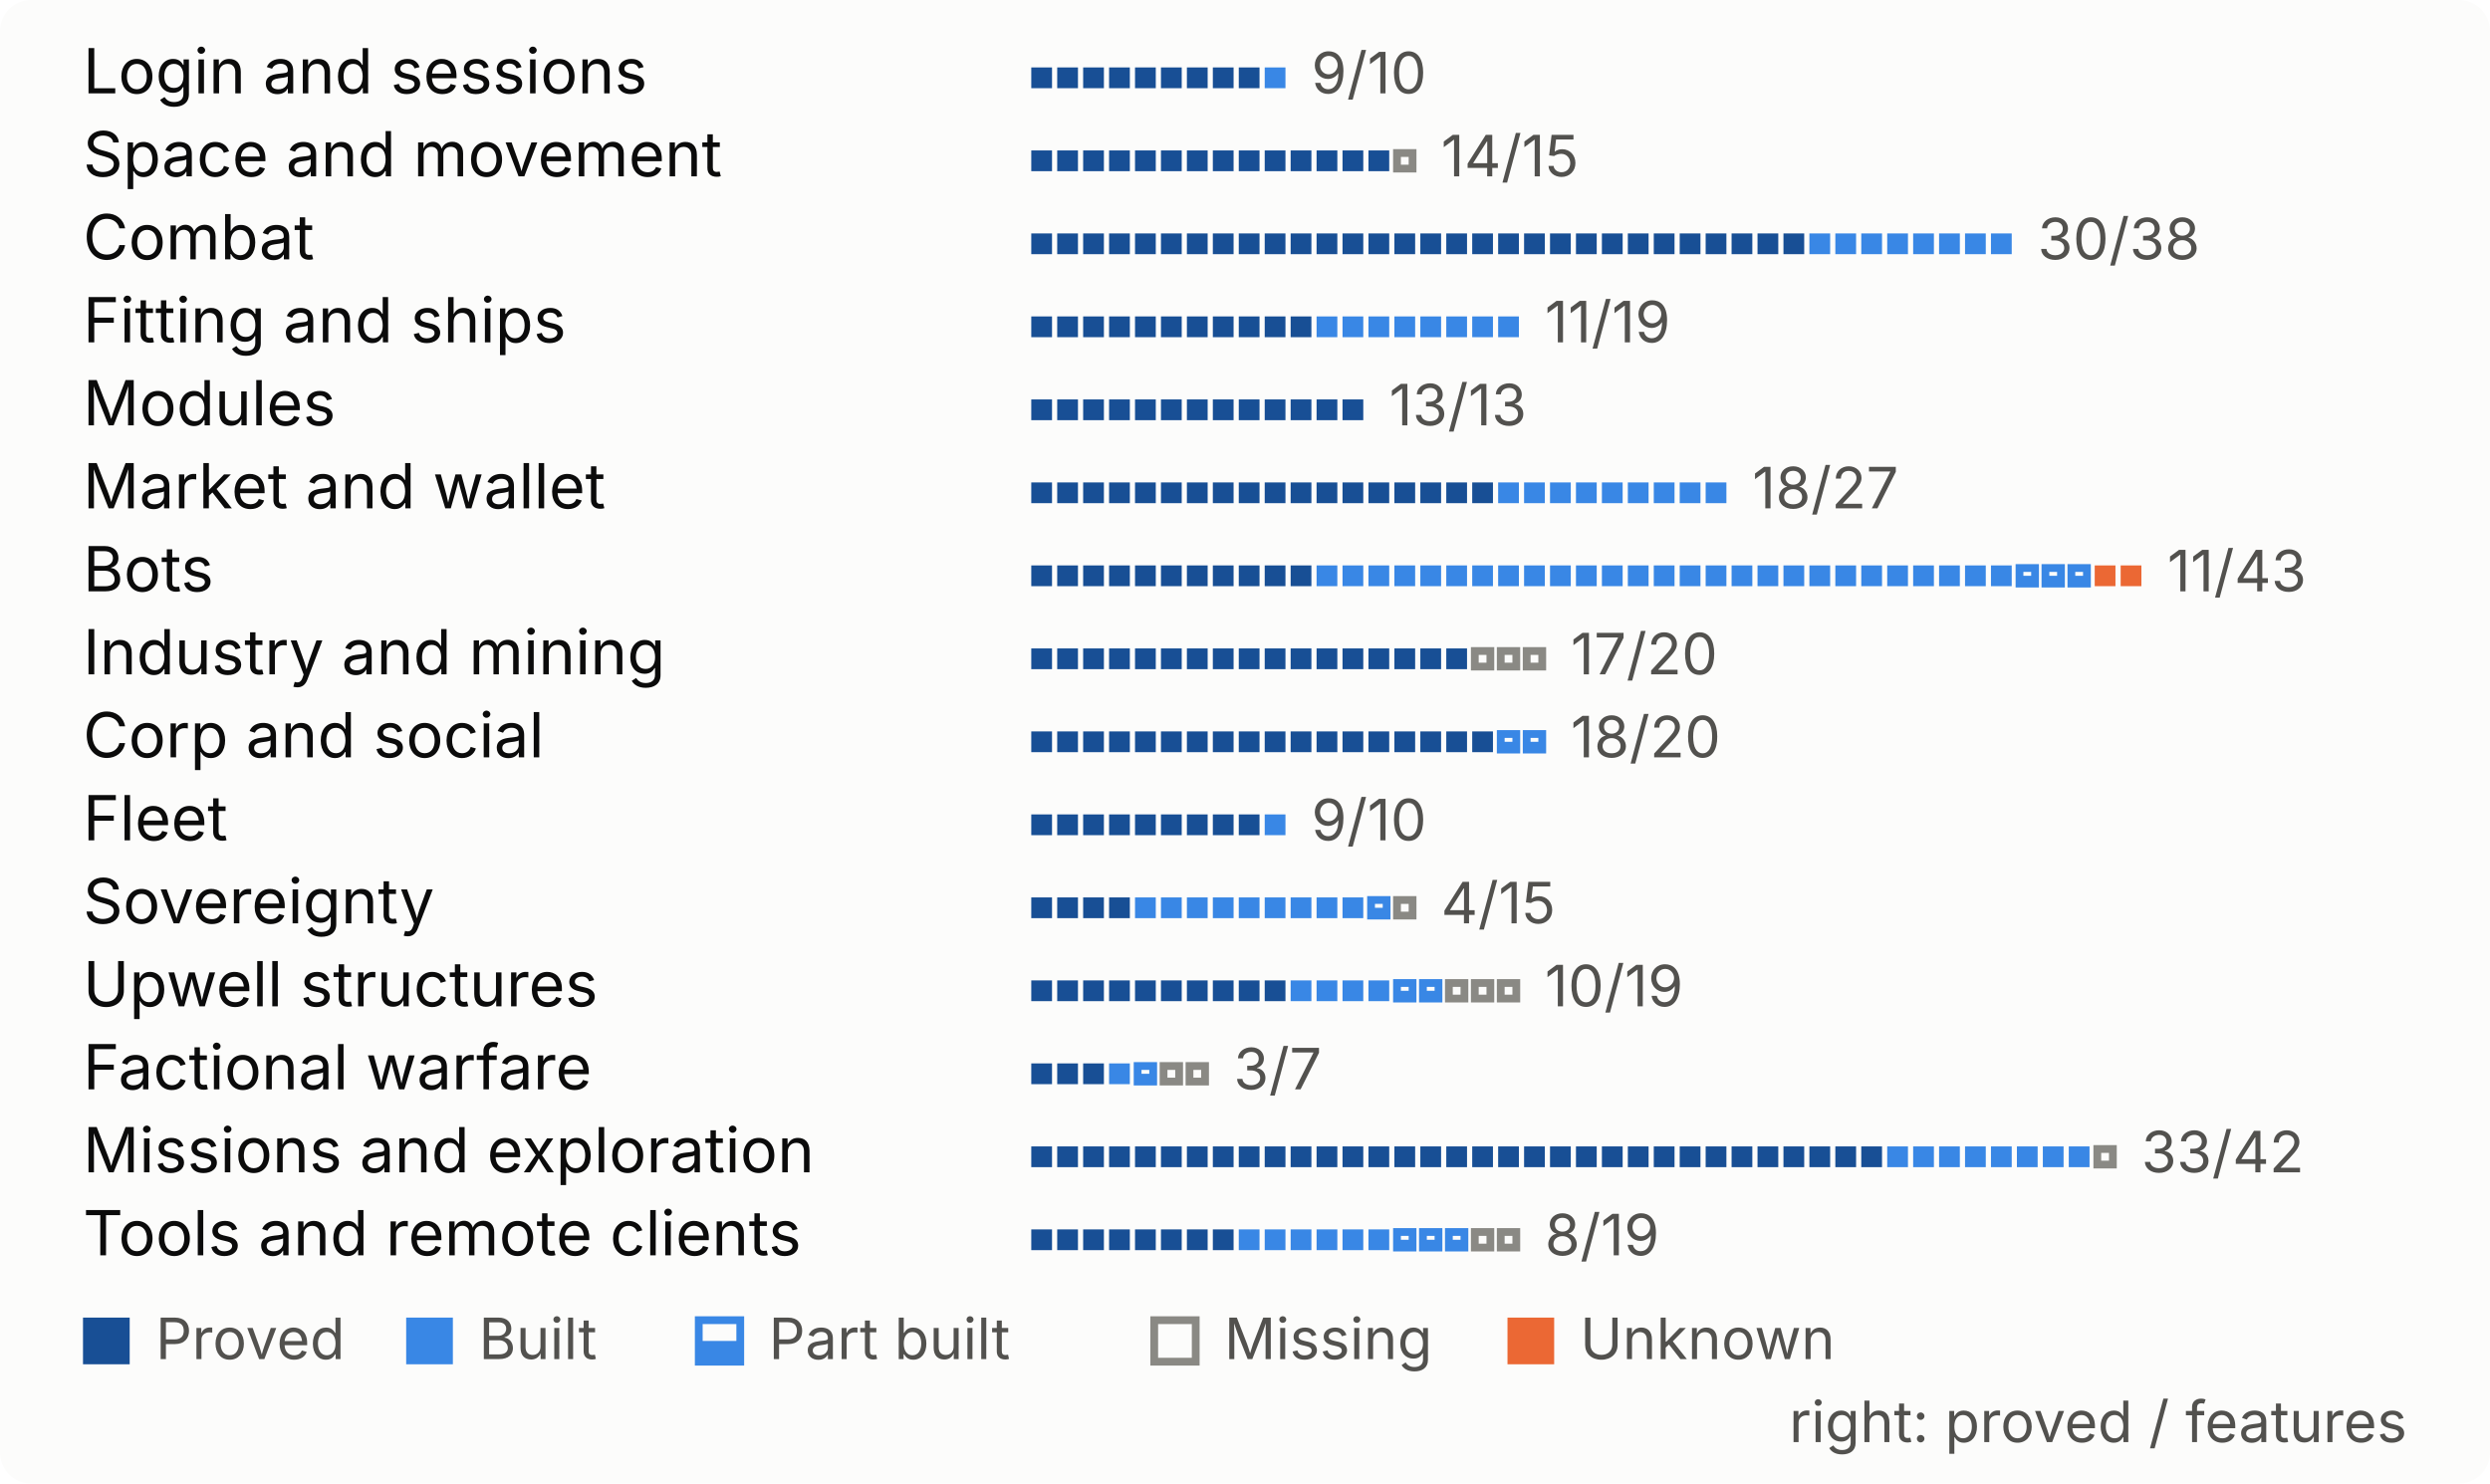
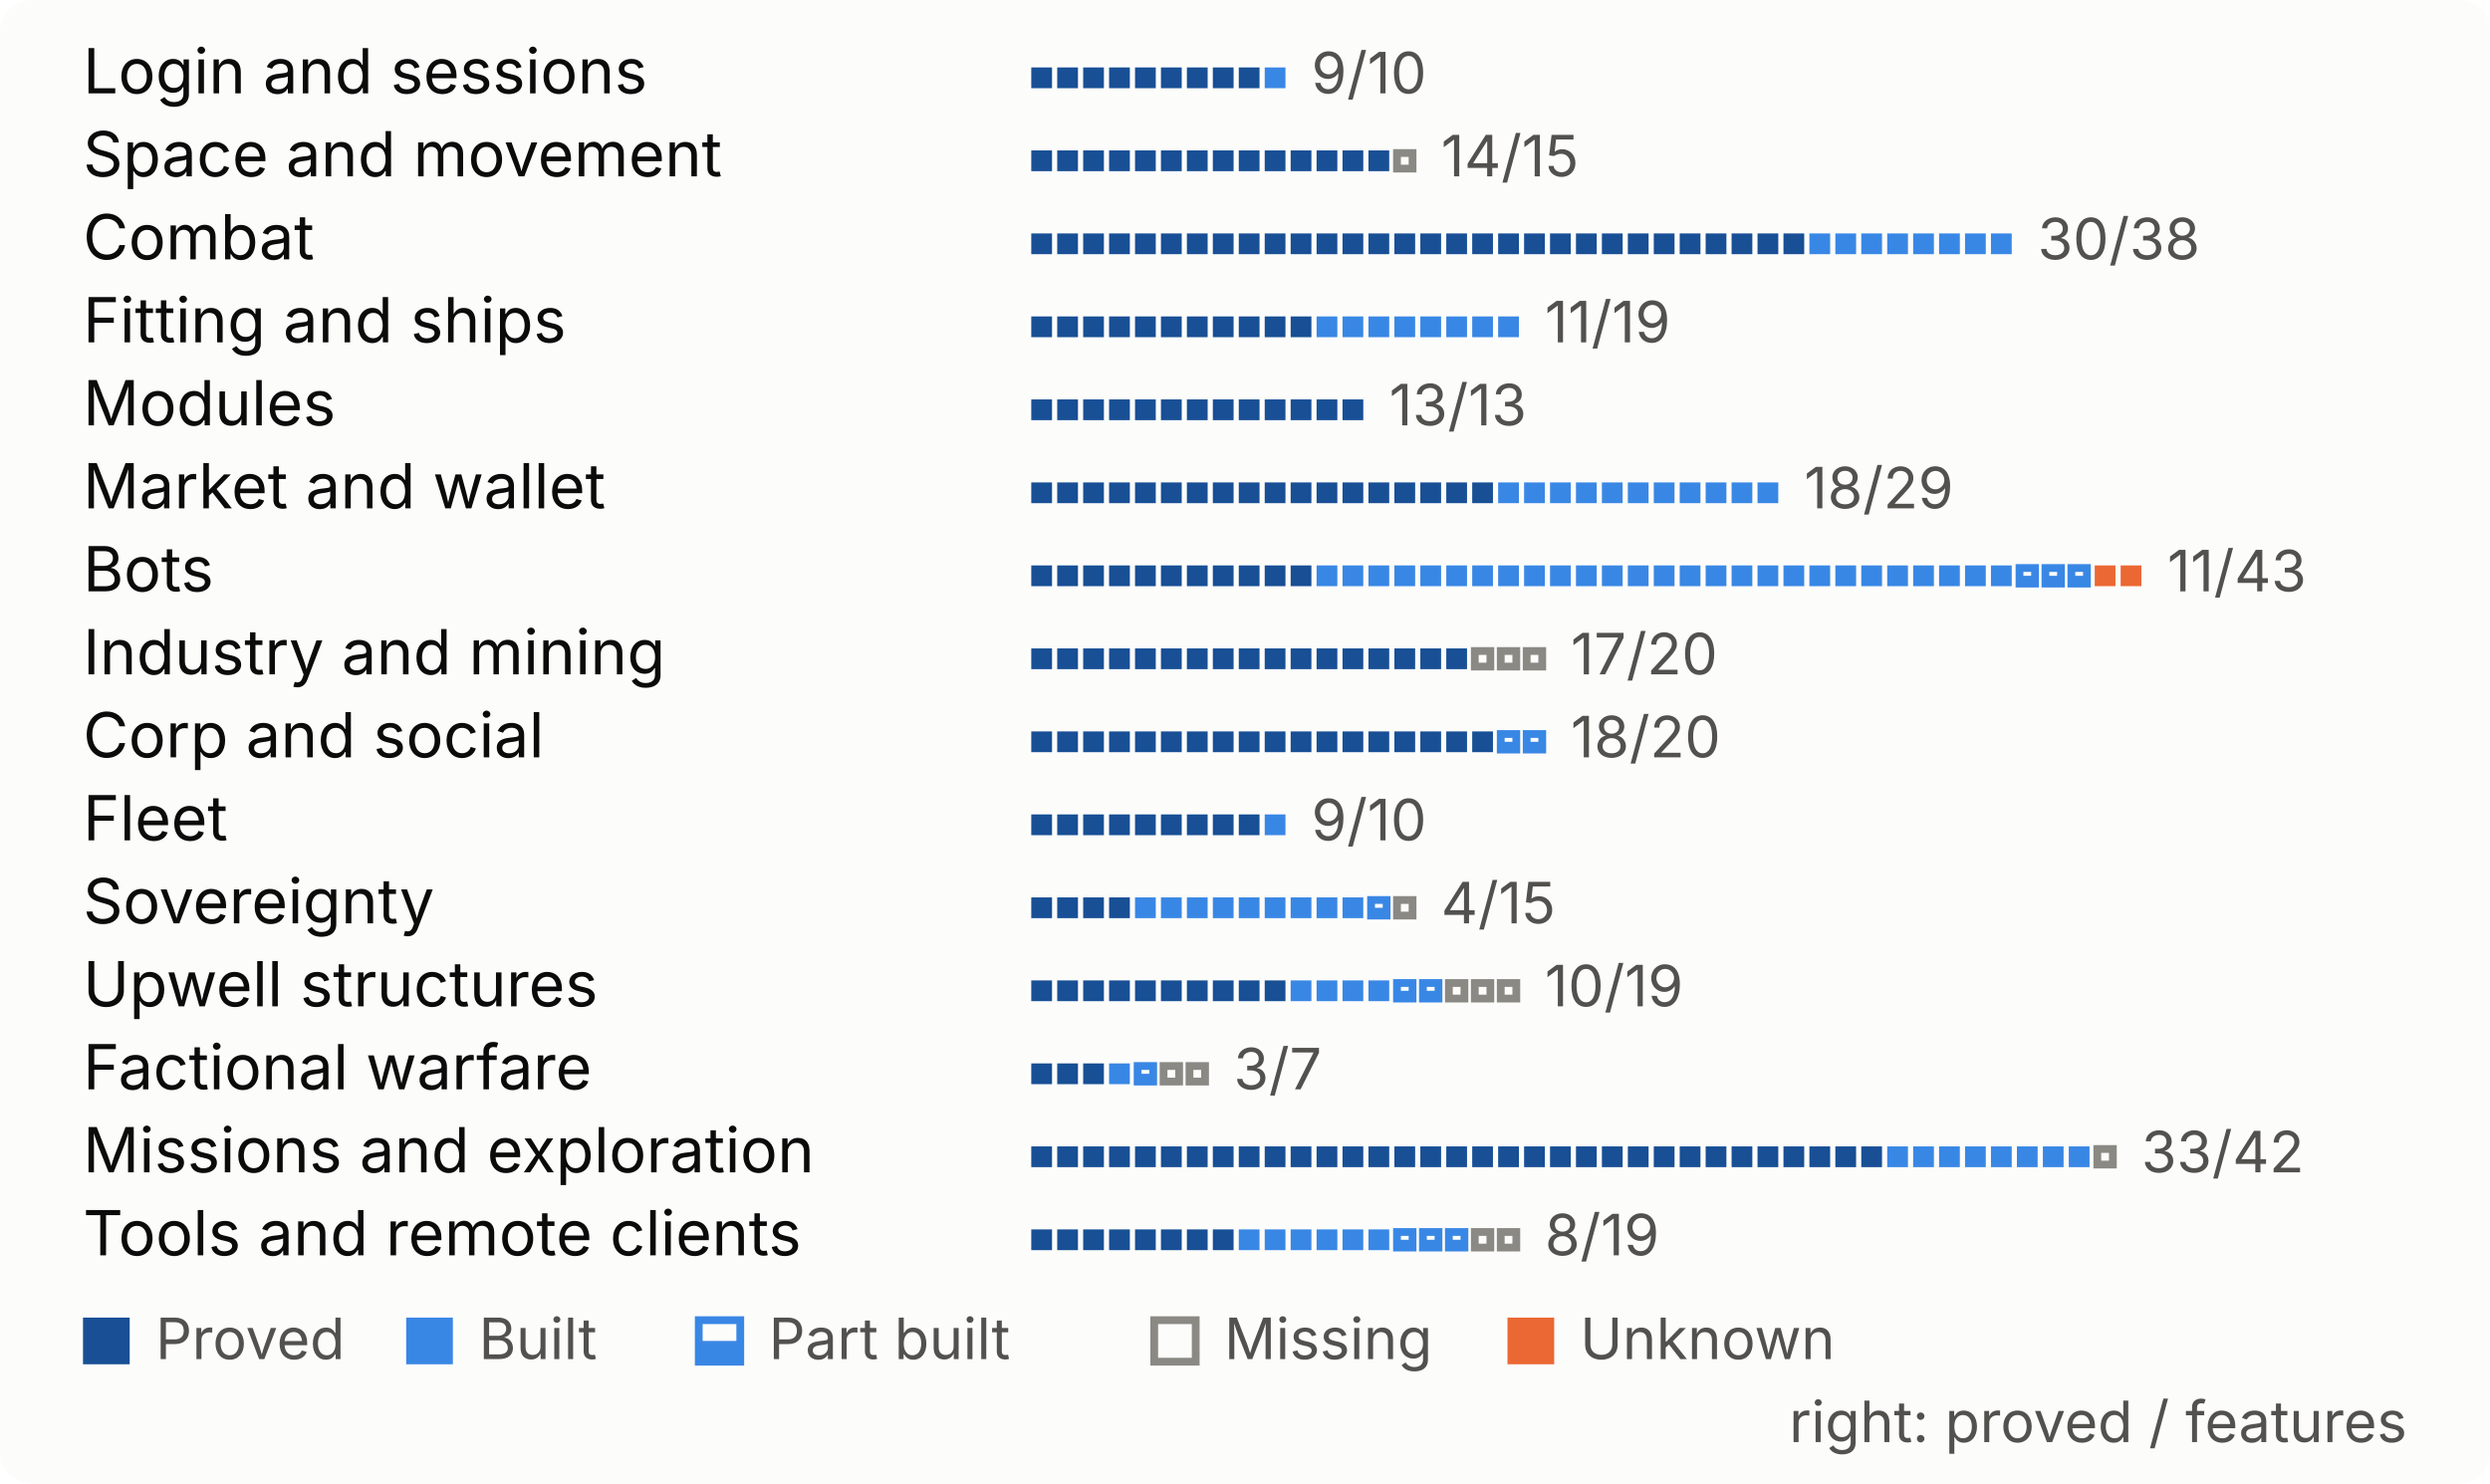
<svg xmlns="http://www.w3.org/2000/svg" width="480" height="286" viewBox="0 0 480 286" role="img" aria-label="Progress by system, one mark per feature">
  <style>
.bg{fill:#fcfcfb}.t{fill:#0b0b0b}.s{fill:#52514e}.rule{fill:#e1e0d9}
.proved{fill:#184f95}.built{fill:#3987e5}.unknown{fill:#eb6834}
.part-o{fill:none;stroke:#3987e5;stroke-width:1.5}.part-f{fill:#3987e5}
.missing{fill:none;stroke:#8a8984;stroke-width:1.5}
.pass{fill:#184f95}.fail{fill:#eb6834}.none{fill:none;stroke:#8a8984;stroke-width:1.5}
@media (prefers-color-scheme:dark){
.bg{fill:#1a1a19}.t{fill:#f0efec}.s{fill:#c3c2b7}.rule{fill:#383835}
.proved{fill:#86b6ef}.built{fill:#3987e5}.unknown{fill:#d95926}
.part-o{stroke:#3987e5}.part-f{fill:#3987e5}
.missing{stroke:#8d8c85}
.pass{fill:#86b6ef}.fail{fill:#d95926}.none{stroke:#8d8c85}
}
text{font-family:system-ui,-apple-system,"Segoe UI",sans-serif;font-size:12px}
.big{font-size:26px;font-weight:600}.b{font-weight:600}.xs{font-size:11px}
</style>
  <rect width="480" height="286" rx="6" class="bg" />
  <text x="16.0" y="18.0" class="t">Login and sessions</text>
  <rect x="198.8" y="13.0" width="4" height="4" class="proved" />
  <rect x="203.8" y="13.0" width="4" height="4" class="proved" />
  <rect x="208.8" y="13.0" width="4" height="4" class="proved" />
  <rect x="213.8" y="13.0" width="4" height="4" class="proved" />
  <rect x="218.8" y="13.0" width="4" height="4" class="proved" />
  <rect x="223.8" y="13.0" width="4" height="4" class="proved" />
  <rect x="228.8" y="13.0" width="4" height="4" class="proved" />
  <rect x="233.8" y="13.0" width="4" height="4" class="proved" />
  <rect x="238.8" y="13.0" width="4" height="4" class="proved" />
  <rect x="243.8" y="13.0" width="4" height="4" class="built" />
  <text x="252.8" y="18.0" class="s xs">9/10</text>
  <text x="16.0" y="34.0" class="t">Space and movement</text>
  <rect x="198.8" y="29.0" width="4" height="4" class="proved" />
  <rect x="203.8" y="29.0" width="4" height="4" class="proved" />
  <rect x="208.8" y="29.0" width="4" height="4" class="proved" />
  <rect x="213.8" y="29.0" width="4" height="4" class="proved" />
  <rect x="218.8" y="29.0" width="4" height="4" class="proved" />
  <rect x="223.8" y="29.0" width="4" height="4" class="proved" />
  <rect x="228.8" y="29.0" width="4" height="4" class="proved" />
  <rect x="233.8" y="29.0" width="4" height="4" class="proved" />
  <rect x="238.8" y="29.0" width="4" height="4" class="proved" />
  <rect x="243.8" y="29.0" width="4" height="4" class="proved" />
  <rect x="248.8" y="29.0" width="4" height="4" class="proved" />
  <rect x="253.8" y="29.0" width="4" height="4" class="proved" />
  <rect x="258.8" y="29.0" width="4" height="4" class="proved" />
  <rect x="263.8" y="29.0" width="4" height="4" class="proved" />
  <rect x="269.3" y="29.5" width="3" height="3" fill="none" class="missing" />
  <text x="277.8" y="34.0" class="s xs">14/15</text>
  <text x="16.0" y="50.0" class="t">Combat</text>
  <rect x="198.8" y="45.0" width="4" height="4" class="proved" />
  <rect x="203.8" y="45.0" width="4" height="4" class="proved" />
  <rect x="208.8" y="45.0" width="4" height="4" class="proved" />
  <rect x="213.8" y="45.0" width="4" height="4" class="proved" />
  <rect x="218.8" y="45.0" width="4" height="4" class="proved" />
  <rect x="223.8" y="45.0" width="4" height="4" class="proved" />
  <rect x="228.8" y="45.0" width="4" height="4" class="proved" />
  <rect x="233.8" y="45.0" width="4" height="4" class="proved" />
  <rect x="238.8" y="45.0" width="4" height="4" class="proved" />
  <rect x="243.8" y="45.0" width="4" height="4" class="proved" />
  <rect x="248.8" y="45.0" width="4" height="4" class="proved" />
  <rect x="253.8" y="45.0" width="4" height="4" class="proved" />
  <rect x="258.8" y="45.0" width="4" height="4" class="proved" />
  <rect x="263.8" y="45.0" width="4" height="4" class="proved" />
  <rect x="268.8" y="45.0" width="4" height="4" class="proved" />
  <rect x="273.8" y="45.0" width="4" height="4" class="proved" />
  <rect x="278.8" y="45.0" width="4" height="4" class="proved" />
  <rect x="283.8" y="45.0" width="4" height="4" class="proved" />
  <rect x="288.8" y="45.0" width="4" height="4" class="proved" />
  <rect x="293.8" y="45.0" width="4" height="4" class="proved" />
  <rect x="298.8" y="45.0" width="4" height="4" class="proved" />
  <rect x="303.8" y="45.0" width="4" height="4" class="proved" />
  <rect x="308.8" y="45.0" width="4" height="4" class="proved" />
  <rect x="313.8" y="45.0" width="4" height="4" class="proved" />
  <rect x="318.8" y="45.0" width="4" height="4" class="proved" />
  <rect x="323.8" y="45.0" width="4" height="4" class="proved" />
  <rect x="328.8" y="45.0" width="4" height="4" class="proved" />
  <rect x="333.8" y="45.0" width="4" height="4" class="proved" />
  <rect x="338.8" y="45.0" width="4" height="4" class="proved" />
  <rect x="343.8" y="45.0" width="4" height="4" class="proved" />
  <rect x="348.8" y="45.0" width="4" height="4" class="built" />
  <rect x="353.8" y="45.0" width="4" height="4" class="built" />
  <rect x="358.8" y="45.0" width="4" height="4" class="built" />
  <rect x="363.8" y="45.0" width="4" height="4" class="built" />
  <rect x="368.8" y="45.0" width="4" height="4" class="built" />
  <rect x="373.8" y="45.0" width="4" height="4" class="built" />
  <rect x="378.8" y="45.0" width="4" height="4" class="built" />
  <rect x="383.8" y="45.0" width="4" height="4" class="built" />
  <text x="392.8" y="50.0" class="s xs">30/38</text>
  <text x="16.0" y="66.0" class="t">Fitting and ships</text>
  <rect x="198.8" y="61.0" width="4" height="4" class="proved" />
  <rect x="203.8" y="61.0" width="4" height="4" class="proved" />
  <rect x="208.8" y="61.0" width="4" height="4" class="proved" />
  <rect x="213.8" y="61.0" width="4" height="4" class="proved" />
  <rect x="218.8" y="61.0" width="4" height="4" class="proved" />
  <rect x="223.8" y="61.0" width="4" height="4" class="proved" />
  <rect x="228.8" y="61.0" width="4" height="4" class="proved" />
  <rect x="233.8" y="61.0" width="4" height="4" class="proved" />
  <rect x="238.8" y="61.0" width="4" height="4" class="proved" />
  <rect x="243.8" y="61.0" width="4" height="4" class="proved" />
  <rect x="248.8" y="61.0" width="4" height="4" class="proved" />
  <rect x="253.8" y="61.0" width="4" height="4" class="built" />
  <rect x="258.8" y="61.0" width="4" height="4" class="built" />
  <rect x="263.8" y="61.0" width="4" height="4" class="built" />
  <rect x="268.8" y="61.0" width="4" height="4" class="built" />
  <rect x="273.8" y="61.0" width="4" height="4" class="built" />
  <rect x="278.8" y="61.0" width="4" height="4" class="built" />
  <rect x="283.8" y="61.0" width="4" height="4" class="built" />
  <rect x="288.8" y="61.0" width="4" height="4" class="built" />
  <text x="297.8" y="66.0" class="s xs">11/19</text>
  <text x="16.0" y="82.0" class="t">Modules</text>
  <rect x="198.8" y="77.0" width="4" height="4" class="proved" />
  <rect x="203.8" y="77.0" width="4" height="4" class="proved" />
  <rect x="208.8" y="77.0" width="4" height="4" class="proved" />
  <rect x="213.8" y="77.0" width="4" height="4" class="proved" />
  <rect x="218.8" y="77.0" width="4" height="4" class="proved" />
  <rect x="223.8" y="77.0" width="4" height="4" class="proved" />
  <rect x="228.8" y="77.0" width="4" height="4" class="proved" />
  <rect x="233.8" y="77.0" width="4" height="4" class="proved" />
  <rect x="238.8" y="77.0" width="4" height="4" class="proved" />
  <rect x="243.8" y="77.0" width="4" height="4" class="proved" />
  <rect x="248.8" y="77.0" width="4" height="4" class="proved" />
  <rect x="253.8" y="77.0" width="4" height="4" class="proved" />
  <rect x="258.8" y="77.0" width="4" height="4" class="proved" />
  <text x="267.8" y="82.0" class="s xs">13/13</text>
  <text x="16.0" y="98.0" class="t">Market and wallet</text>
  <rect x="198.8" y="93.0" width="4" height="4" class="proved" />
  <rect x="203.8" y="93.0" width="4" height="4" class="proved" />
  <rect x="208.8" y="93.0" width="4" height="4" class="proved" />
  <rect x="213.8" y="93.0" width="4" height="4" class="proved" />
  <rect x="218.8" y="93.0" width="4" height="4" class="proved" />
  <rect x="223.8" y="93.0" width="4" height="4" class="proved" />
  <rect x="228.8" y="93.0" width="4" height="4" class="proved" />
  <rect x="233.8" y="93.0" width="4" height="4" class="proved" />
  <rect x="238.8" y="93.0" width="4" height="4" class="proved" />
  <rect x="243.8" y="93.0" width="4" height="4" class="proved" />
  <rect x="248.8" y="93.0" width="4" height="4" class="proved" />
  <rect x="253.8" y="93.0" width="4" height="4" class="proved" />
  <rect x="258.8" y="93.0" width="4" height="4" class="proved" />
  <rect x="263.8" y="93.0" width="4" height="4" class="proved" />
  <rect x="268.8" y="93.0" width="4" height="4" class="proved" />
  <rect x="273.8" y="93.0" width="4" height="4" class="proved" />
  <rect x="278.8" y="93.0" width="4" height="4" class="proved" />
  <rect x="283.8" y="93.0" width="4" height="4" class="proved" />
  <rect x="288.8" y="93.0" width="4" height="4" class="built" />
  <rect x="293.8" y="93.0" width="4" height="4" class="built" />
  <rect x="298.8" y="93.0" width="4" height="4" class="built" />
  <rect x="303.8" y="93.0" width="4" height="4" class="built" />
  <rect x="308.8" y="93.0" width="4" height="4" class="built" />
  <rect x="313.8" y="93.0" width="4" height="4" class="built" />
  <rect x="318.8" y="93.0" width="4" height="4" class="built" />
  <rect x="323.8" y="93.0" width="4" height="4" class="built" />
  <rect x="328.8" y="93.0" width="4" height="4" class="built" />
-   <text x="337.8" y="98.0" class="s xs">18/27</text>
+   <rect x="333.8" y="93.0" width="4" height="4" class="built" />
+   <rect x="338.8" y="93.0" width="4" height="4" class="built" />
+   <text x="347.8" y="98.0" class="s xs">18/29</text>
  <text x="16.0" y="114.0" class="t">Bots</text>
  <rect x="198.8" y="109.0" width="4" height="4" class="proved" />
  <rect x="203.8" y="109.0" width="4" height="4" class="proved" />
  <rect x="208.8" y="109.0" width="4" height="4" class="proved" />
  <rect x="213.8" y="109.0" width="4" height="4" class="proved" />
  <rect x="218.8" y="109.0" width="4" height="4" class="proved" />
  <rect x="223.8" y="109.0" width="4" height="4" class="proved" />
  <rect x="228.8" y="109.0" width="4" height="4" class="proved" />
  <rect x="233.8" y="109.0" width="4" height="4" class="proved" />
  <rect x="238.8" y="109.0" width="4" height="4" class="proved" />
  <rect x="243.8" y="109.0" width="4" height="4" class="proved" />
  <rect x="248.8" y="109.0" width="4" height="4" class="proved" />
  <rect x="253.8" y="109.0" width="4" height="4" class="built" />
  <rect x="258.8" y="109.0" width="4" height="4" class="built" />
  <rect x="263.8" y="109.0" width="4" height="4" class="built" />
  <rect x="268.8" y="109.0" width="4" height="4" class="built" />
  <rect x="273.8" y="109.0" width="4" height="4" class="built" />
  <rect x="278.8" y="109.0" width="4" height="4" class="built" />
  <rect x="283.8" y="109.0" width="4" height="4" class="built" />
  <rect x="288.8" y="109.0" width="4" height="4" class="built" />
  <rect x="293.8" y="109.0" width="4" height="4" class="built" />
  <rect x="298.8" y="109.0" width="4" height="4" class="built" />
  <rect x="303.8" y="109.0" width="4" height="4" class="built" />
  <rect x="308.8" y="109.0" width="4" height="4" class="built" />
  <rect x="313.8" y="109.0" width="4" height="4" class="built" />
  <rect x="318.8" y="109.0" width="4" height="4" class="built" />
  <rect x="323.8" y="109.0" width="4" height="4" class="built" />
  <rect x="328.8" y="109.0" width="4" height="4" class="built" />
  <rect x="333.8" y="109.0" width="4" height="4" class="built" />
  <rect x="338.8" y="109.0" width="4" height="4" class="built" />
  <rect x="343.8" y="109.0" width="4" height="4" class="built" />
  <rect x="348.8" y="109.0" width="4" height="4" class="built" />
  <rect x="353.8" y="109.0" width="4" height="4" class="built" />
  <rect x="358.8" y="109.0" width="4" height="4" class="built" />
  <rect x="363.8" y="109.0" width="4" height="4" class="built" />
  <rect x="368.8" y="109.0" width="4" height="4" class="built" />
  <rect x="373.8" y="109.0" width="4" height="4" class="built" />
  <rect x="378.8" y="109.0" width="4" height="4" class="built" />
  <rect x="383.8" y="109.0" width="4" height="4" class="built" />
  <rect x="389.3" y="109.5" width="3" height="3" fill="none" class="part-o" />
  <rect x="388.8" y="111.0" width="4" height="2.0" class="part-f" />
  <rect x="394.3" y="109.5" width="3" height="3" fill="none" class="part-o" />
  <rect x="393.8" y="111.0" width="4" height="2.0" class="part-f" />
  <rect x="399.3" y="109.5" width="3" height="3" fill="none" class="part-o" />
  <rect x="398.8" y="111.0" width="4" height="2.0" class="part-f" />
  <rect x="403.8" y="109.0" width="4" height="4" class="unknown" />
  <rect x="408.8" y="109.0" width="4" height="4" class="unknown" />
  <text x="417.8" y="114.0" class="s xs">11/43</text>
  <text x="16.0" y="130.0" class="t">Industry and mining</text>
  <rect x="198.8" y="125.0" width="4" height="4" class="proved" />
  <rect x="203.8" y="125.0" width="4" height="4" class="proved" />
  <rect x="208.8" y="125.0" width="4" height="4" class="proved" />
  <rect x="213.8" y="125.0" width="4" height="4" class="proved" />
  <rect x="218.8" y="125.0" width="4" height="4" class="proved" />
  <rect x="223.8" y="125.0" width="4" height="4" class="proved" />
  <rect x="228.8" y="125.0" width="4" height="4" class="proved" />
  <rect x="233.8" y="125.0" width="4" height="4" class="proved" />
  <rect x="238.8" y="125.0" width="4" height="4" class="proved" />
  <rect x="243.8" y="125.0" width="4" height="4" class="proved" />
  <rect x="248.8" y="125.0" width="4" height="4" class="proved" />
  <rect x="253.8" y="125.0" width="4" height="4" class="proved" />
  <rect x="258.8" y="125.0" width="4" height="4" class="proved" />
  <rect x="263.8" y="125.0" width="4" height="4" class="proved" />
  <rect x="268.8" y="125.0" width="4" height="4" class="proved" />
  <rect x="273.8" y="125.0" width="4" height="4" class="proved" />
  <rect x="278.8" y="125.0" width="4" height="4" class="proved" />
  <rect x="284.3" y="125.5" width="3" height="3" fill="none" class="missing" />
  <rect x="289.3" y="125.5" width="3" height="3" fill="none" class="missing" />
  <rect x="294.3" y="125.5" width="3" height="3" fill="none" class="missing" />
  <text x="302.8" y="130.0" class="s xs">17/20</text>
  <text x="16.0" y="146.0" class="t">Corp and social</text>
  <rect x="198.8" y="141.0" width="4" height="4" class="proved" />
  <rect x="203.8" y="141.0" width="4" height="4" class="proved" />
  <rect x="208.8" y="141.0" width="4" height="4" class="proved" />
  <rect x="213.8" y="141.0" width="4" height="4" class="proved" />
  <rect x="218.8" y="141.0" width="4" height="4" class="proved" />
  <rect x="223.8" y="141.0" width="4" height="4" class="proved" />
  <rect x="228.8" y="141.0" width="4" height="4" class="proved" />
  <rect x="233.8" y="141.0" width="4" height="4" class="proved" />
  <rect x="238.8" y="141.0" width="4" height="4" class="proved" />
  <rect x="243.8" y="141.0" width="4" height="4" class="proved" />
  <rect x="248.8" y="141.0" width="4" height="4" class="proved" />
  <rect x="253.8" y="141.0" width="4" height="4" class="proved" />
  <rect x="258.8" y="141.0" width="4" height="4" class="proved" />
  <rect x="263.8" y="141.0" width="4" height="4" class="proved" />
  <rect x="268.8" y="141.0" width="4" height="4" class="proved" />
  <rect x="273.8" y="141.0" width="4" height="4" class="proved" />
  <rect x="278.8" y="141.0" width="4" height="4" class="proved" />
  <rect x="283.8" y="141.0" width="4" height="4" class="proved" />
  <rect x="289.3" y="141.5" width="3" height="3" fill="none" class="part-o" />
  <rect x="288.8" y="143.0" width="4" height="2.0" class="part-f" />
  <rect x="294.3" y="141.5" width="3" height="3" fill="none" class="part-o" />
  <rect x="293.8" y="143.0" width="4" height="2.0" class="part-f" />
  <text x="302.8" y="146.0" class="s xs">18/20</text>
  <text x="16.0" y="162.0" class="t">Fleet</text>
  <rect x="198.8" y="157.0" width="4" height="4" class="proved" />
  <rect x="203.8" y="157.0" width="4" height="4" class="proved" />
  <rect x="208.8" y="157.0" width="4" height="4" class="proved" />
  <rect x="213.8" y="157.0" width="4" height="4" class="proved" />
  <rect x="218.8" y="157.0" width="4" height="4" class="proved" />
  <rect x="223.8" y="157.0" width="4" height="4" class="proved" />
  <rect x="228.8" y="157.0" width="4" height="4" class="proved" />
  <rect x="233.8" y="157.0" width="4" height="4" class="proved" />
  <rect x="238.8" y="157.0" width="4" height="4" class="proved" />
  <rect x="243.8" y="157.0" width="4" height="4" class="built" />
  <text x="252.8" y="162.0" class="s xs">9/10</text>
  <text x="16.0" y="178.0" class="t">Sovereignty</text>
  <rect x="198.8" y="173.0" width="4" height="4" class="proved" />
  <rect x="203.8" y="173.0" width="4" height="4" class="proved" />
  <rect x="208.8" y="173.0" width="4" height="4" class="proved" />
  <rect x="213.8" y="173.0" width="4" height="4" class="proved" />
  <rect x="218.8" y="173.0" width="4" height="4" class="built" />
  <rect x="223.8" y="173.0" width="4" height="4" class="built" />
  <rect x="228.8" y="173.0" width="4" height="4" class="built" />
  <rect x="233.8" y="173.0" width="4" height="4" class="built" />
  <rect x="238.8" y="173.0" width="4" height="4" class="built" />
  <rect x="243.8" y="173.0" width="4" height="4" class="built" />
  <rect x="248.8" y="173.0" width="4" height="4" class="built" />
  <rect x="253.8" y="173.0" width="4" height="4" class="built" />
  <rect x="258.8" y="173.0" width="4" height="4" class="built" />
  <rect x="264.3" y="173.5" width="3" height="3" fill="none" class="part-o" />
  <rect x="263.8" y="175.0" width="4" height="2.0" class="part-f" />
  <rect x="269.3" y="173.5" width="3" height="3" fill="none" class="missing" />
  <text x="277.8" y="178.0" class="s xs">4/15</text>
  <text x="16.0" y="194.0" class="t">Upwell structures</text>
  <rect x="198.8" y="189.0" width="4" height="4" class="proved" />
  <rect x="203.8" y="189.0" width="4" height="4" class="proved" />
  <rect x="208.8" y="189.0" width="4" height="4" class="proved" />
  <rect x="213.8" y="189.0" width="4" height="4" class="proved" />
  <rect x="218.8" y="189.0" width="4" height="4" class="proved" />
  <rect x="223.8" y="189.0" width="4" height="4" class="proved" />
  <rect x="228.8" y="189.0" width="4" height="4" class="proved" />
  <rect x="233.8" y="189.0" width="4" height="4" class="proved" />
  <rect x="238.8" y="189.0" width="4" height="4" class="proved" />
  <rect x="243.8" y="189.0" width="4" height="4" class="proved" />
  <rect x="248.8" y="189.0" width="4" height="4" class="built" />
  <rect x="253.8" y="189.0" width="4" height="4" class="built" />
  <rect x="258.8" y="189.0" width="4" height="4" class="built" />
  <rect x="263.8" y="189.0" width="4" height="4" class="built" />
  <rect x="269.3" y="189.5" width="3" height="3" fill="none" class="part-o" />
  <rect x="268.8" y="191.0" width="4" height="2.0" class="part-f" />
  <rect x="274.3" y="189.5" width="3" height="3" fill="none" class="part-o" />
  <rect x="273.8" y="191.0" width="4" height="2.0" class="part-f" />
  <rect x="279.3" y="189.5" width="3" height="3" fill="none" class="missing" />
  <rect x="284.3" y="189.5" width="3" height="3" fill="none" class="missing" />
  <rect x="289.3" y="189.5" width="3" height="3" fill="none" class="missing" />
  <text x="297.8" y="194.0" class="s xs">10/19</text>
  <text x="16.0" y="210.0" class="t">Factional warfare</text>
  <rect x="198.8" y="205.0" width="4" height="4" class="proved" />
  <rect x="203.8" y="205.0" width="4" height="4" class="proved" />
  <rect x="208.8" y="205.0" width="4" height="4" class="proved" />
  <rect x="213.8" y="205.0" width="4" height="4" class="built" />
  <rect x="219.3" y="205.5" width="3" height="3" fill="none" class="part-o" />
  <rect x="218.8" y="207.0" width="4" height="2.0" class="part-f" />
  <rect x="224.3" y="205.5" width="3" height="3" fill="none" class="missing" />
  <rect x="229.3" y="205.5" width="3" height="3" fill="none" class="missing" />
  <text x="237.8" y="210.0" class="s xs">3/7</text>
  <text x="16.0" y="226.0" class="t">Missions and exploration</text>
  <rect x="198.8" y="221.0" width="4" height="4" class="proved" />
  <rect x="203.8" y="221.0" width="4" height="4" class="proved" />
  <rect x="208.8" y="221.0" width="4" height="4" class="proved" />
  <rect x="213.8" y="221.0" width="4" height="4" class="proved" />
  <rect x="218.8" y="221.0" width="4" height="4" class="proved" />
  <rect x="223.8" y="221.0" width="4" height="4" class="proved" />
  <rect x="228.8" y="221.0" width="4" height="4" class="proved" />
  <rect x="233.8" y="221.0" width="4" height="4" class="proved" />
  <rect x="238.8" y="221.0" width="4" height="4" class="proved" />
  <rect x="243.8" y="221.0" width="4" height="4" class="proved" />
  <rect x="248.8" y="221.0" width="4" height="4" class="proved" />
  <rect x="253.8" y="221.0" width="4" height="4" class="proved" />
  <rect x="258.8" y="221.0" width="4" height="4" class="proved" />
  <rect x="263.8" y="221.0" width="4" height="4" class="proved" />
  <rect x="268.8" y="221.0" width="4" height="4" class="proved" />
  <rect x="273.8" y="221.0" width="4" height="4" class="proved" />
  <rect x="278.8" y="221.0" width="4" height="4" class="proved" />
  <rect x="283.8" y="221.0" width="4" height="4" class="proved" />
  <rect x="288.8" y="221.0" width="4" height="4" class="proved" />
  <rect x="293.8" y="221.0" width="4" height="4" class="proved" />
  <rect x="298.8" y="221.0" width="4" height="4" class="proved" />
  <rect x="303.8" y="221.0" width="4" height="4" class="proved" />
  <rect x="308.8" y="221.0" width="4" height="4" class="proved" />
  <rect x="313.8" y="221.0" width="4" height="4" class="proved" />
  <rect x="318.8" y="221.0" width="4" height="4" class="proved" />
  <rect x="323.8" y="221.0" width="4" height="4" class="proved" />
  <rect x="328.8" y="221.0" width="4" height="4" class="proved" />
  <rect x="333.8" y="221.0" width="4" height="4" class="proved" />
  <rect x="338.8" y="221.0" width="4" height="4" class="proved" />
  <rect x="343.8" y="221.0" width="4" height="4" class="proved" />
  <rect x="348.8" y="221.0" width="4" height="4" class="proved" />
  <rect x="353.8" y="221.0" width="4" height="4" class="proved" />
  <rect x="358.8" y="221.0" width="4" height="4" class="proved" />
  <rect x="363.8" y="221.0" width="4" height="4" class="built" />
  <rect x="368.8" y="221.0" width="4" height="4" class="built" />
  <rect x="373.8" y="221.0" width="4" height="4" class="built" />
  <rect x="378.8" y="221.0" width="4" height="4" class="built" />
  <rect x="383.8" y="221.0" width="4" height="4" class="built" />
  <rect x="388.8" y="221.0" width="4" height="4" class="built" />
  <rect x="393.8" y="221.0" width="4" height="4" class="built" />
  <rect x="398.8" y="221.0" width="4" height="4" class="built" />
  <rect x="404.3" y="221.5" width="3" height="3" fill="none" class="missing" />
  <text x="412.8" y="226.0" class="s xs">33/42</text>
  <text x="16.0" y="242.0" class="t">Tools and remote clients</text>
  <rect x="198.8" y="237.0" width="4" height="4" class="proved" />
  <rect x="203.8" y="237.0" width="4" height="4" class="proved" />
  <rect x="208.8" y="237.0" width="4" height="4" class="proved" />
  <rect x="213.8" y="237.0" width="4" height="4" class="proved" />
  <rect x="218.8" y="237.0" width="4" height="4" class="proved" />
  <rect x="223.8" y="237.0" width="4" height="4" class="proved" />
  <rect x="228.8" y="237.0" width="4" height="4" class="proved" />
  <rect x="233.8" y="237.0" width="4" height="4" class="proved" />
  <rect x="238.8" y="237.0" width="4" height="4" class="built" />
  <rect x="243.8" y="237.0" width="4" height="4" class="built" />
  <rect x="248.8" y="237.0" width="4" height="4" class="built" />
  <rect x="253.8" y="237.0" width="4" height="4" class="built" />
  <rect x="258.8" y="237.0" width="4" height="4" class="built" />
  <rect x="263.8" y="237.0" width="4" height="4" class="built" />
  <rect x="269.3" y="237.5" width="3" height="3" fill="none" class="part-o" />
  <rect x="268.8" y="239.0" width="4" height="2.0" class="part-f" />
  <rect x="274.3" y="237.5" width="3" height="3" fill="none" class="part-o" />
  <rect x="273.8" y="239.0" width="4" height="2.0" class="part-f" />
  <rect x="279.3" y="237.5" width="3" height="3" fill="none" class="part-o" />
  <rect x="278.8" y="239.0" width="4" height="2.0" class="part-f" />
  <rect x="284.3" y="237.5" width="3" height="3" fill="none" class="missing" />
  <rect x="289.3" y="237.5" width="3" height="3" fill="none" class="missing" />
  <text x="297.8" y="242.0" class="s xs">8/19</text>
  <rect x="16.0" y="254.0" width="9" height="9" class="proved" />
  <text x="30.0" y="262.0" class="s xs">Proved</text>
  <rect x="78.3" y="254.0" width="9" height="9" class="built" />
  <text x="92.3" y="262.0" class="s xs">Built</text>
  <rect x="134.7" y="254.5" width="8" height="8" fill="none" class="part-o" />
  <rect x="134.2" y="258.5" width="9" height="4.5" class="part-f" />
  <text x="148.2" y="262.0" class="s xs">Part built</text>
  <rect x="222.5" y="254.5" width="8" height="8" fill="none" class="missing" />
  <text x="236.0" y="262.0" class="s xs">Missing</text>
  <rect x="290.6" y="254.0" width="9" height="9" class="unknown" />
  <text x="304.6" y="262.0" class="s xs">Unknown</text>
  <text x="464.0" y="278.0" class="s xs" text-anchor="end">right: proved / features</text>
</svg>
